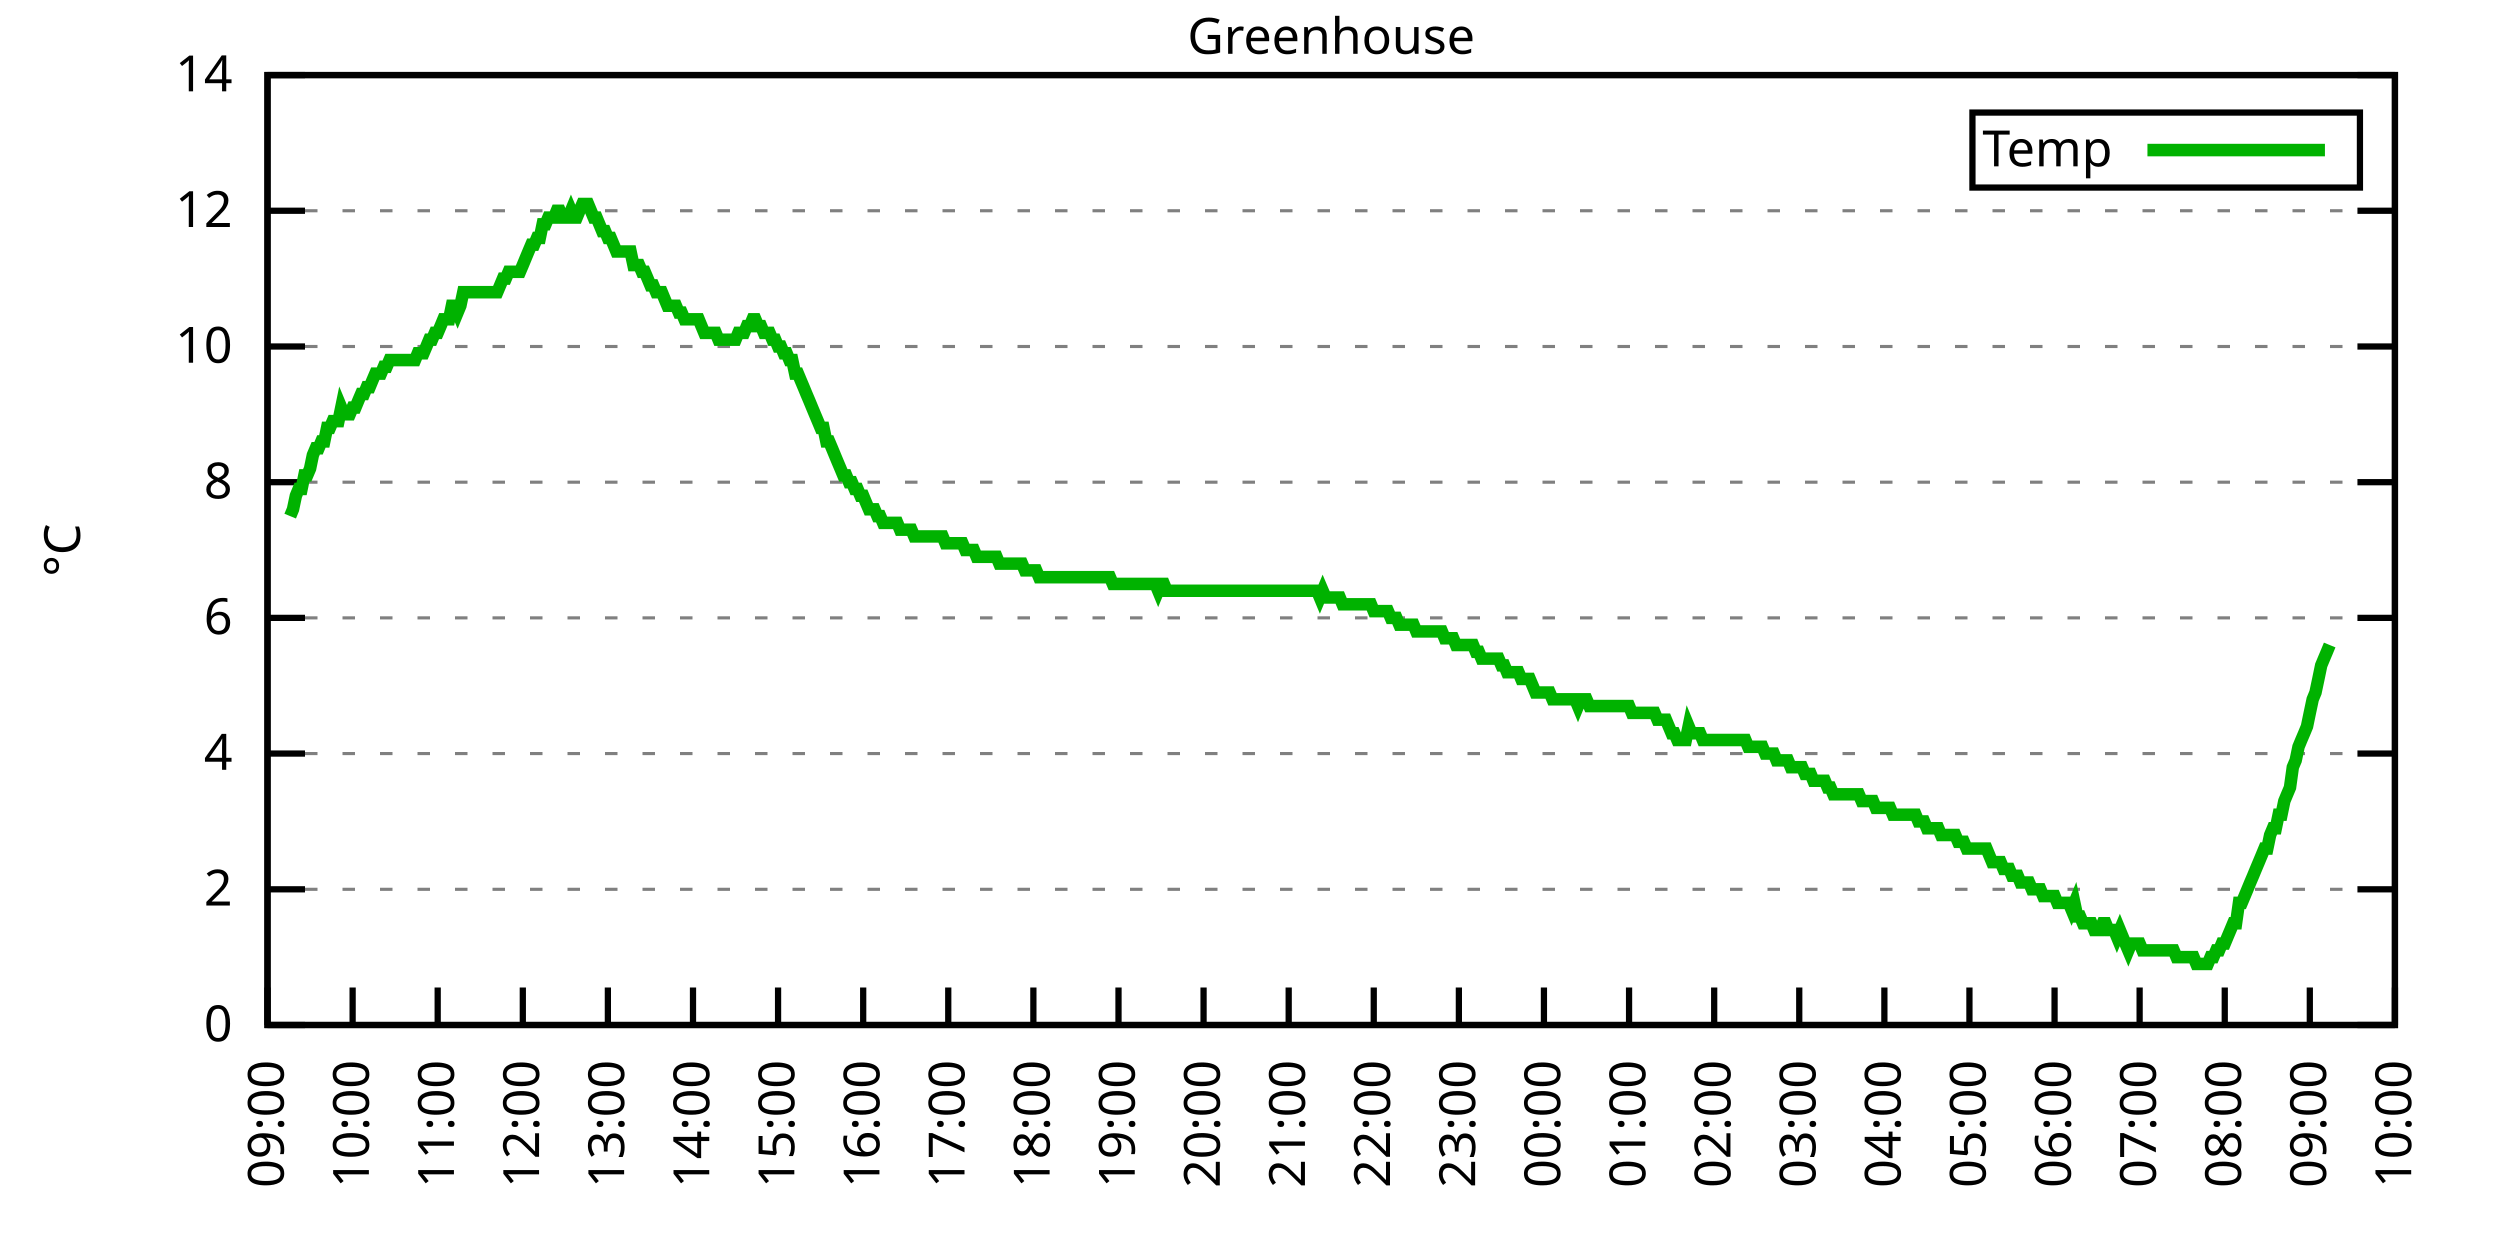
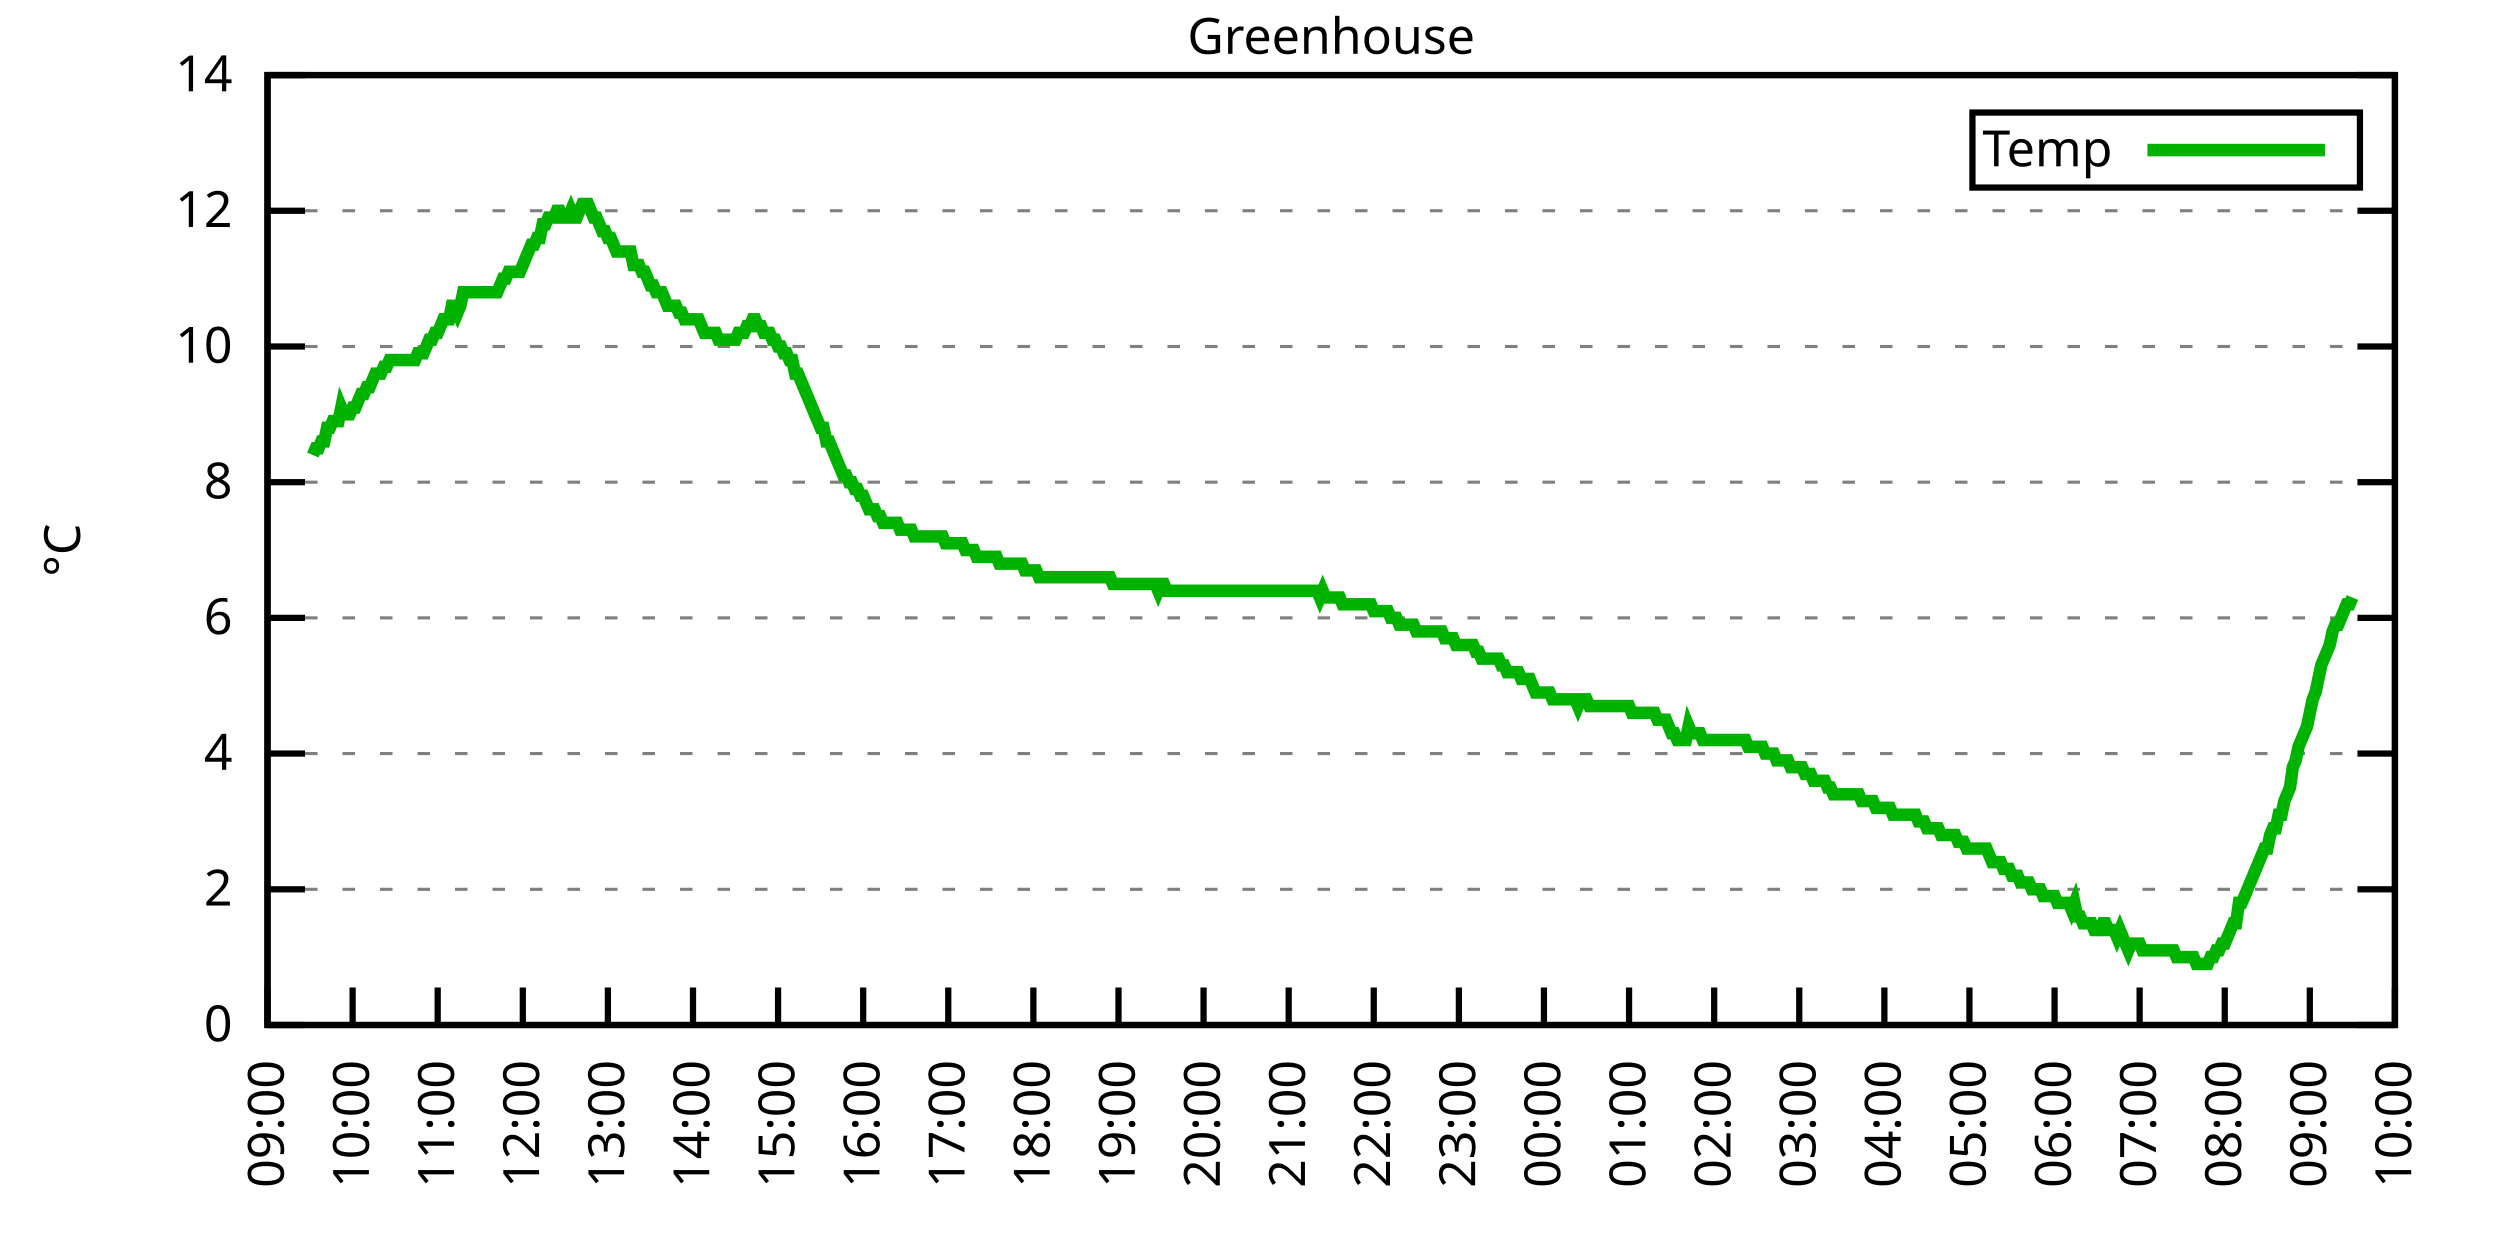
<svg xmlns="http://www.w3.org/2000/svg" xmlns:xlink="http://www.w3.org/1999/xlink" width="400" height="200" viewBox="0 0 400 200">
  <g id="gnuplot_canvas">
    <rect x="0" y="0" width="400" height="200" fill="none" />
    <defs>
      <circle id="gpDot" r="0.5" stroke-width="0.5" stroke="currentColor" />
      <path id="gpPt0" stroke-width="0.333" stroke="currentColor" d="M-1,0 h2 M0,-1 v2" />
      <path id="gpPt1" stroke-width="0.333" stroke="currentColor" d="M-1,-1 L1,1 M1,-1 L-1,1" />
      <path id="gpPt2" stroke-width="0.333" stroke="currentColor" d="M-1,0 L1,0 M0,-1 L0,1 M-1,-1 L1,1 M-1,1 L1,-1" />
      <rect id="gpPt3" stroke-width="0.333" stroke="currentColor" x="-1" y="-1" width="2" height="2" />
      <rect id="gpPt4" stroke-width="0.333" stroke="currentColor" fill="currentColor" x="-1" y="-1" width="2" height="2" />
      <circle id="gpPt5" stroke-width="0.333" stroke="currentColor" cx="0" cy="0" r="1" />
      <use xlink:href="#gpPt5" id="gpPt6" fill="currentColor" stroke="none" />
      <path id="gpPt7" stroke-width="0.333" stroke="currentColor" d="M0,-1.33 L-1.33,0.67 L1.33,0.67 z" />
      <use xlink:href="#gpPt7" id="gpPt8" fill="currentColor" stroke="none" />
      <use xlink:href="#gpPt7" id="gpPt9" stroke="currentColor" transform="rotate(180)" />
      <use xlink:href="#gpPt9" id="gpPt10" fill="currentColor" stroke="none" />
      <use xlink:href="#gpPt3" id="gpPt11" stroke="currentColor" transform="rotate(45)" />
      <use xlink:href="#gpPt11" id="gpPt12" fill="currentColor" stroke="none" />
      <path id="gpPt13" stroke-width="0.333" stroke="currentColor" d="M0,1.330 L1.265,0.411 L0.782,-1.067 L-0.782,-1.076 L-1.265,0.411 z" />
      <use xlink:href="#gpPt13" id="gpPt14" fill="currentColor" stroke="none" />
      <filter id="textbox" filterUnits="objectBoundingBox" x="0" y="0" height="1" width="1">
        <feFlood flood-color="white" flood-opacity="1" result="bgnd" />
        <feComposite in="SourceGraphic" in2="bgnd" operator="atop" />
      </filter>
      <filter id="greybox" filterUnits="objectBoundingBox" x="0" y="0" height="1" width="1">
        <feFlood flood-color="lightgrey" flood-opacity="1" result="grey" />
        <feComposite in="SourceGraphic" in2="grey" operator="atop" />
      </filter>
    </defs>
    <g fill="none" color="white" stroke="currentColor" stroke-width="1.00" stroke-linecap="butt" stroke-linejoin="miter">
</g>
    <g fill="none" color="black" stroke="currentColor" stroke-width="1.00" stroke-linecap="butt" stroke-linejoin="miter">
      <g stroke="none" shape-rendering="crispEdges">
        <polygon fill="rgb(255, 255, 255)" points="42.80,164.00 383.18,164.00 383.18,12.02 42.80,12.02 " />
      </g>
    </g>
    <g fill="none" color="black" stroke="currentColor" stroke-width="1.00" stroke-linecap="butt" stroke-linejoin="miter">
</g>
    <g fill="none" color="black" stroke="black" stroke-width="0.50" stroke-linecap="butt" stroke-linejoin="miter">
</g>
    <g fill="none" color="gray" stroke="currentColor" stroke-width="0.50" stroke-linecap="butt" stroke-linejoin="miter">
      <path stroke="gray" stroke-dasharray="2,4" class="gridline" d="M42.80,164.00 L383.19,164.00  " />
    </g>
    <g fill="none" color="gray" stroke="gray" stroke-width="1.00" stroke-linecap="butt" stroke-linejoin="miter">
</g>
    <g fill="none" color="black" stroke="currentColor" stroke-width="1.00" stroke-linecap="butt" stroke-linejoin="miter">
      <path stroke="black" d="M42.80,164.00 L48.80,164.00 M383.19,164.00 L377.19,164.00  " />
      <g transform="translate(37.20,166.60)" stroke="none" fill="black" font-family="Sans" font-size="8.00" text-anchor="end">
        <text>
          <tspan font-family="Sans"> 0</tspan>
        </text>
      </g>
    </g>
    <g fill="none" color="black" stroke="currentColor" stroke-width="1.00" stroke-linecap="butt" stroke-linejoin="miter">
</g>
    <g fill="none" color="black" stroke="black" stroke-width="0.50" stroke-linecap="butt" stroke-linejoin="miter">
</g>
    <g fill="none" color="gray" stroke="currentColor" stroke-width="0.50" stroke-linecap="butt" stroke-linejoin="miter">
      <path stroke="gray" stroke-dasharray="2,4" class="gridline" d="M42.80,142.29 L383.19,142.29  " />
    </g>
    <g fill="none" color="gray" stroke="gray" stroke-width="1.00" stroke-linecap="butt" stroke-linejoin="miter">
</g>
    <g fill="none" color="black" stroke="currentColor" stroke-width="1.00" stroke-linecap="butt" stroke-linejoin="miter">
      <path stroke="black" d="M42.80,142.29 L48.80,142.29 M383.19,142.29 L377.19,142.29  " />
      <g transform="translate(37.20,144.89)" stroke="none" fill="black" font-family="Sans" font-size="8.00" text-anchor="end">
        <text>
          <tspan font-family="Sans"> 2</tspan>
        </text>
      </g>
    </g>
    <g fill="none" color="black" stroke="currentColor" stroke-width="1.00" stroke-linecap="butt" stroke-linejoin="miter">
</g>
    <g fill="none" color="black" stroke="black" stroke-width="0.50" stroke-linecap="butt" stroke-linejoin="miter">
</g>
    <g fill="none" color="gray" stroke="currentColor" stroke-width="0.50" stroke-linecap="butt" stroke-linejoin="miter">
      <path stroke="gray" stroke-dasharray="2,4" class="gridline" d="M42.80,120.57 L383.19,120.57  " />
    </g>
    <g fill="none" color="gray" stroke="gray" stroke-width="1.00" stroke-linecap="butt" stroke-linejoin="miter">
</g>
    <g fill="none" color="black" stroke="currentColor" stroke-width="1.00" stroke-linecap="butt" stroke-linejoin="miter">
      <path stroke="black" d="M42.80,120.57 L48.80,120.57 M383.19,120.57 L377.19,120.57  " />
      <g transform="translate(37.20,123.17)" stroke="none" fill="black" font-family="Sans" font-size="8.00" text-anchor="end">
        <text>
          <tspan font-family="Sans"> 4</tspan>
        </text>
      </g>
    </g>
    <g fill="none" color="black" stroke="currentColor" stroke-width="1.00" stroke-linecap="butt" stroke-linejoin="miter">
</g>
    <g fill="none" color="black" stroke="black" stroke-width="0.50" stroke-linecap="butt" stroke-linejoin="miter">
</g>
    <g fill="none" color="gray" stroke="currentColor" stroke-width="0.50" stroke-linecap="butt" stroke-linejoin="miter">
      <path stroke="gray" stroke-dasharray="2,4" class="gridline" d="M42.80,98.86 L383.19,98.86  " />
    </g>
    <g fill="none" color="gray" stroke="gray" stroke-width="1.00" stroke-linecap="butt" stroke-linejoin="miter">
</g>
    <g fill="none" color="black" stroke="currentColor" stroke-width="1.00" stroke-linecap="butt" stroke-linejoin="miter">
      <path stroke="black" d="M42.80,98.86 L48.80,98.86 M383.19,98.86 L377.19,98.86  " />
      <g transform="translate(37.20,101.46)" stroke="none" fill="black" font-family="Sans" font-size="8.00" text-anchor="end">
        <text>
          <tspan font-family="Sans"> 6</tspan>
        </text>
      </g>
    </g>
    <g fill="none" color="black" stroke="currentColor" stroke-width="1.00" stroke-linecap="butt" stroke-linejoin="miter">
</g>
    <g fill="none" color="black" stroke="black" stroke-width="0.50" stroke-linecap="butt" stroke-linejoin="miter">
</g>
    <g fill="none" color="gray" stroke="currentColor" stroke-width="0.50" stroke-linecap="butt" stroke-linejoin="miter">
      <path stroke="gray" stroke-dasharray="2,4" class="gridline" d="M42.80,77.15 L383.19,77.15  " />
    </g>
    <g fill="none" color="gray" stroke="gray" stroke-width="1.00" stroke-linecap="butt" stroke-linejoin="miter">
</g>
    <g fill="none" color="black" stroke="currentColor" stroke-width="1.00" stroke-linecap="butt" stroke-linejoin="miter">
      <path stroke="black" d="M42.80,77.15 L48.80,77.15 M383.19,77.15 L377.19,77.15  " />
      <g transform="translate(37.20,79.75)" stroke="none" fill="black" font-family="Sans" font-size="8.00" text-anchor="end">
        <text>
          <tspan font-family="Sans"> 8</tspan>
        </text>
      </g>
    </g>
    <g fill="none" color="black" stroke="currentColor" stroke-width="1.00" stroke-linecap="butt" stroke-linejoin="miter">
</g>
    <g fill="none" color="black" stroke="black" stroke-width="0.50" stroke-linecap="butt" stroke-linejoin="miter">
</g>
    <g fill="none" color="gray" stroke="currentColor" stroke-width="0.50" stroke-linecap="butt" stroke-linejoin="miter">
      <path stroke="gray" stroke-dasharray="2,4" class="gridline" d="M42.80,55.44 L383.19,55.44  " />
    </g>
    <g fill="none" color="gray" stroke="gray" stroke-width="1.00" stroke-linecap="butt" stroke-linejoin="miter">
</g>
    <g fill="none" color="black" stroke="currentColor" stroke-width="1.00" stroke-linecap="butt" stroke-linejoin="miter">
      <path stroke="black" d="M42.80,55.44 L48.80,55.44 M383.19,55.44 L377.19,55.44  " />
      <g transform="translate(37.20,58.04)" stroke="none" fill="black" font-family="Sans" font-size="8.00" text-anchor="end">
        <text>
          <tspan font-family="Sans"> 10</tspan>
        </text>
      </g>
    </g>
    <g fill="none" color="black" stroke="currentColor" stroke-width="1.00" stroke-linecap="butt" stroke-linejoin="miter">
</g>
    <g fill="none" color="black" stroke="black" stroke-width="0.50" stroke-linecap="butt" stroke-linejoin="miter">
</g>
    <g fill="none" color="gray" stroke="currentColor" stroke-width="0.50" stroke-linecap="butt" stroke-linejoin="miter">
      <path stroke="gray" stroke-dasharray="2,4" class="gridline" d="M42.80,33.72 L383.19,33.72  " />
    </g>
    <g fill="none" color="gray" stroke="gray" stroke-width="1.00" stroke-linecap="butt" stroke-linejoin="miter">
</g>
    <g fill="none" color="black" stroke="currentColor" stroke-width="1.00" stroke-linecap="butt" stroke-linejoin="miter">
      <path stroke="black" d="M42.80,33.72 L48.80,33.72 M383.19,33.72 L377.19,33.72  " />
      <g transform="translate(37.20,36.32)" stroke="none" fill="black" font-family="Sans" font-size="8.00" text-anchor="end">
        <text>
          <tspan font-family="Sans"> 12</tspan>
        </text>
      </g>
    </g>
    <g fill="none" color="black" stroke="currentColor" stroke-width="1.00" stroke-linecap="butt" stroke-linejoin="miter">
</g>
    <g fill="none" color="black" stroke="black" stroke-width="0.50" stroke-linecap="butt" stroke-linejoin="miter">
</g>
    <g fill="none" color="gray" stroke="currentColor" stroke-width="0.50" stroke-linecap="butt" stroke-linejoin="miter">
      <path stroke="gray" stroke-dasharray="2,4" class="gridline" d="M42.80,12.01 L383.19,12.01  " />
    </g>
    <g fill="none" color="gray" stroke="gray" stroke-width="1.00" stroke-linecap="butt" stroke-linejoin="miter">
</g>
    <g fill="none" color="black" stroke="currentColor" stroke-width="1.00" stroke-linecap="butt" stroke-linejoin="miter">
      <path stroke="black" d="M42.80,12.01 L48.80,12.01 M383.19,12.01 L377.19,12.01  " />
      <g transform="translate(37.20,14.61)" stroke="none" fill="black" font-family="Sans" font-size="8.00" text-anchor="end">
        <text>
          <tspan font-family="Sans"> 14</tspan>
        </text>
      </g>
    </g>
    <g fill="none" color="black" stroke="currentColor" stroke-width="1.00" stroke-linecap="butt" stroke-linejoin="miter">
      <path stroke="black" d="M42.80,164.00 L42.80,158.00  " />
      <g transform="translate(45.40,169.60) rotate(270.00)" stroke="none" fill="black" font-family="Sans" font-size="8.00" text-anchor="end">
        <text>
          <tspan font-family="Sans">09:00</tspan>
        </text>
      </g>
    </g>
    <g fill="none" color="black" stroke="currentColor" stroke-width="1.00" stroke-linecap="butt" stroke-linejoin="miter">
      <path stroke="black" d="M56.42,164.00 L56.42,158.00  " />
      <g transform="translate(59.02,169.60) rotate(270.00)" stroke="none" fill="black" font-family="Sans" font-size="8.00" text-anchor="end">
        <text>
          <tspan font-family="Sans">10:00</tspan>
        </text>
      </g>
    </g>
    <g fill="none" color="black" stroke="currentColor" stroke-width="1.00" stroke-linecap="butt" stroke-linejoin="miter">
      <path stroke="black" d="M70.03,164.00 L70.03,158.00  " />
      <g transform="translate(72.63,169.60) rotate(270.00)" stroke="none" fill="black" font-family="Sans" font-size="8.00" text-anchor="end">
        <text>
          <tspan font-family="Sans">11:00</tspan>
        </text>
      </g>
    </g>
    <g fill="none" color="black" stroke="currentColor" stroke-width="1.00" stroke-linecap="butt" stroke-linejoin="miter">
      <path stroke="black" d="M83.65,164.00 L83.65,158.00  " />
      <g transform="translate(86.25,169.60) rotate(270.00)" stroke="none" fill="black" font-family="Sans" font-size="8.00" text-anchor="end">
        <text>
          <tspan font-family="Sans">12:00</tspan>
        </text>
      </g>
    </g>
    <g fill="none" color="black" stroke="currentColor" stroke-width="1.00" stroke-linecap="butt" stroke-linejoin="miter">
      <path stroke="black" d="M97.26,164.00 L97.26,158.00  " />
      <g transform="translate(99.86,169.60) rotate(270.00)" stroke="none" fill="black" font-family="Sans" font-size="8.00" text-anchor="end">
        <text>
          <tspan font-family="Sans">13:00</tspan>
        </text>
      </g>
    </g>
    <g fill="none" color="black" stroke="currentColor" stroke-width="1.00" stroke-linecap="butt" stroke-linejoin="miter">
      <path stroke="black" d="M110.88,164.00 L110.88,158.00  " />
      <g transform="translate(113.48,169.60) rotate(270.00)" stroke="none" fill="black" font-family="Sans" font-size="8.00" text-anchor="end">
        <text>
          <tspan font-family="Sans">14:00</tspan>
        </text>
      </g>
    </g>
    <g fill="none" color="black" stroke="currentColor" stroke-width="1.00" stroke-linecap="butt" stroke-linejoin="miter">
      <path stroke="black" d="M124.49,164.00 L124.49,158.00  " />
      <g transform="translate(127.09,169.60) rotate(270.00)" stroke="none" fill="black" font-family="Sans" font-size="8.00" text-anchor="end">
        <text>
          <tspan font-family="Sans">15:00</tspan>
        </text>
      </g>
    </g>
    <g fill="none" color="black" stroke="currentColor" stroke-width="1.00" stroke-linecap="butt" stroke-linejoin="miter">
      <path stroke="black" d="M138.11,164.00 L138.11,158.00  " />
      <g transform="translate(140.71,169.60) rotate(270.00)" stroke="none" fill="black" font-family="Sans" font-size="8.00" text-anchor="end">
        <text>
          <tspan font-family="Sans">16:00</tspan>
        </text>
      </g>
    </g>
    <g fill="none" color="black" stroke="currentColor" stroke-width="1.00" stroke-linecap="butt" stroke-linejoin="miter">
      <path stroke="black" d="M151.72,164.00 L151.72,158.00  " />
      <g transform="translate(154.32,169.60) rotate(270.00)" stroke="none" fill="black" font-family="Sans" font-size="8.00" text-anchor="end">
        <text>
          <tspan font-family="Sans">17:00</tspan>
        </text>
      </g>
    </g>
    <g fill="none" color="black" stroke="currentColor" stroke-width="1.00" stroke-linecap="butt" stroke-linejoin="miter">
      <path stroke="black" d="M165.34,164.00 L165.34,158.00  " />
      <g transform="translate(167.94,169.60) rotate(270.00)" stroke="none" fill="black" font-family="Sans" font-size="8.00" text-anchor="end">
        <text>
          <tspan font-family="Sans">18:00</tspan>
        </text>
      </g>
    </g>
    <g fill="none" color="black" stroke="currentColor" stroke-width="1.00" stroke-linecap="butt" stroke-linejoin="miter">
      <path stroke="black" d="M178.96,164.00 L178.96,158.00  " />
      <g transform="translate(181.56,169.60) rotate(270.00)" stroke="none" fill="black" font-family="Sans" font-size="8.00" text-anchor="end">
        <text>
          <tspan font-family="Sans">19:00</tspan>
        </text>
      </g>
    </g>
    <g fill="none" color="black" stroke="currentColor" stroke-width="1.00" stroke-linecap="butt" stroke-linejoin="miter">
      <path stroke="black" d="M192.57,164.00 L192.57,158.00  " />
      <g transform="translate(195.17,169.60) rotate(270.00)" stroke="none" fill="black" font-family="Sans" font-size="8.00" text-anchor="end">
        <text>
          <tspan font-family="Sans">20:00</tspan>
        </text>
      </g>
    </g>
    <g fill="none" color="black" stroke="currentColor" stroke-width="1.00" stroke-linecap="butt" stroke-linejoin="miter">
      <path stroke="black" d="M206.19,164.00 L206.19,158.00  " />
      <g transform="translate(208.79,169.60) rotate(270.00)" stroke="none" fill="black" font-family="Sans" font-size="8.00" text-anchor="end">
        <text>
          <tspan font-family="Sans">21:00</tspan>
        </text>
      </g>
    </g>
    <g fill="none" color="black" stroke="currentColor" stroke-width="1.00" stroke-linecap="butt" stroke-linejoin="miter">
      <path stroke="black" d="M219.80,164.00 L219.80,158.00  " />
      <g transform="translate(222.40,169.60) rotate(270.00)" stroke="none" fill="black" font-family="Sans" font-size="8.00" text-anchor="end">
        <text>
          <tspan font-family="Sans">22:00</tspan>
        </text>
      </g>
    </g>
    <g fill="none" color="black" stroke="currentColor" stroke-width="1.00" stroke-linecap="butt" stroke-linejoin="miter">
      <path stroke="black" d="M233.42,164.00 L233.42,158.00  " />
      <g transform="translate(236.02,169.60) rotate(270.00)" stroke="none" fill="black" font-family="Sans" font-size="8.00" text-anchor="end">
        <text>
          <tspan font-family="Sans">23:00</tspan>
        </text>
      </g>
    </g>
    <g fill="none" color="black" stroke="currentColor" stroke-width="1.00" stroke-linecap="butt" stroke-linejoin="miter">
      <path stroke="black" d="M247.03,164.00 L247.03,158.00  " />
      <g transform="translate(249.63,169.60) rotate(270.00)" stroke="none" fill="black" font-family="Sans" font-size="8.00" text-anchor="end">
        <text>
          <tspan font-family="Sans">00:00</tspan>
        </text>
      </g>
    </g>
    <g fill="none" color="black" stroke="currentColor" stroke-width="1.00" stroke-linecap="butt" stroke-linejoin="miter">
      <path stroke="black" d="M260.65,164.00 L260.65,158.00  " />
      <g transform="translate(263.25,169.60) rotate(270.00)" stroke="none" fill="black" font-family="Sans" font-size="8.00" text-anchor="end">
        <text>
          <tspan font-family="Sans">01:00</tspan>
        </text>
      </g>
    </g>
    <g fill="none" color="black" stroke="currentColor" stroke-width="1.00" stroke-linecap="butt" stroke-linejoin="miter">
      <path stroke="black" d="M274.27,164.00 L274.27,158.00  " />
      <g transform="translate(276.87,169.60) rotate(270.00)" stroke="none" fill="black" font-family="Sans" font-size="8.00" text-anchor="end">
        <text>
          <tspan font-family="Sans">02:00</tspan>
        </text>
      </g>
    </g>
    <g fill="none" color="black" stroke="currentColor" stroke-width="1.00" stroke-linecap="butt" stroke-linejoin="miter">
      <path stroke="black" d="M287.88,164.00 L287.88,158.00  " />
      <g transform="translate(290.48,169.60) rotate(270.00)" stroke="none" fill="black" font-family="Sans" font-size="8.00" text-anchor="end">
        <text>
          <tspan font-family="Sans">03:00</tspan>
        </text>
      </g>
    </g>
    <g fill="none" color="black" stroke="currentColor" stroke-width="1.00" stroke-linecap="butt" stroke-linejoin="miter">
      <path stroke="black" d="M301.50,164.00 L301.50,158.00  " />
      <g transform="translate(304.10,169.60) rotate(270.00)" stroke="none" fill="black" font-family="Sans" font-size="8.00" text-anchor="end">
        <text>
          <tspan font-family="Sans">04:00</tspan>
        </text>
      </g>
    </g>
    <g fill="none" color="black" stroke="currentColor" stroke-width="1.00" stroke-linecap="butt" stroke-linejoin="miter">
      <path stroke="black" d="M315.11,164.00 L315.11,158.00  " />
      <g transform="translate(317.71,169.60) rotate(270.00)" stroke="none" fill="black" font-family="Sans" font-size="8.00" text-anchor="end">
        <text>
          <tspan font-family="Sans">05:00</tspan>
        </text>
      </g>
    </g>
    <g fill="none" color="black" stroke="currentColor" stroke-width="1.00" stroke-linecap="butt" stroke-linejoin="miter">
      <path stroke="black" d="M328.73,164.00 L328.73,158.00  " />
      <g transform="translate(331.33,169.60) rotate(270.00)" stroke="none" fill="black" font-family="Sans" font-size="8.00" text-anchor="end">
        <text>
          <tspan font-family="Sans">06:00</tspan>
        </text>
      </g>
    </g>
    <g fill="none" color="black" stroke="currentColor" stroke-width="1.00" stroke-linecap="butt" stroke-linejoin="miter">
      <path stroke="black" d="M342.34,164.00 L342.34,158.00  " />
      <g transform="translate(344.94,169.60) rotate(270.00)" stroke="none" fill="black" font-family="Sans" font-size="8.00" text-anchor="end">
        <text>
          <tspan font-family="Sans">07:00</tspan>
        </text>
      </g>
    </g>
    <g fill="none" color="black" stroke="currentColor" stroke-width="1.00" stroke-linecap="butt" stroke-linejoin="miter">
      <path stroke="black" d="M355.96,164.00 L355.96,158.00  " />
      <g transform="translate(358.56,169.60) rotate(270.00)" stroke="none" fill="black" font-family="Sans" font-size="8.00" text-anchor="end">
        <text>
          <tspan font-family="Sans">08:00</tspan>
        </text>
      </g>
    </g>
    <g fill="none" color="black" stroke="currentColor" stroke-width="1.00" stroke-linecap="butt" stroke-linejoin="miter">
      <path stroke="black" d="M369.57,164.00 L369.57,158.00  " />
      <g transform="translate(372.17,169.60) rotate(270.00)" stroke="none" fill="black" font-family="Sans" font-size="8.00" text-anchor="end">
        <text>
          <tspan font-family="Sans">09:00</tspan>
        </text>
      </g>
    </g>
    <g fill="none" color="black" stroke="currentColor" stroke-width="1.00" stroke-linecap="butt" stroke-linejoin="miter">
      <path stroke="black" d="M383.19,164.00 L383.19,158.00  " />
      <g transform="translate(385.79,169.60) rotate(270.00)" stroke="none" fill="black" font-family="Sans" font-size="8.00" text-anchor="end">
        <text>
          <tspan font-family="Sans">10:00</tspan>
        </text>
      </g>
    </g>
    <g fill="none" color="black" stroke="currentColor" stroke-width="1.00" stroke-linecap="butt" stroke-linejoin="miter">
</g>
    <g fill="none" color="black" stroke="currentColor" stroke-width="1.00" stroke-linecap="butt" stroke-linejoin="miter">
      <path stroke="black" d="M42.80,12.01 L42.80,164.00 L383.19,164.00 L383.19,12.01 L42.80,12.01 Z  " />
    </g>
    <g fill="none" color="black" stroke="currentColor" stroke-width="1.00" stroke-linecap="butt" stroke-linejoin="miter">
</g>
    <g fill="none" color="black" stroke="currentColor" stroke-width="1.00" stroke-linecap="butt" stroke-linejoin="miter">
      <path stroke="black" d="M315.59,30.01 L315.59,18.01 L377.59,18.01 L377.59,30.01 L315.59,30.01 Z  " />
    </g>
    <g id="Greenhouse_plot_1">
      <g fill="none" color="white" stroke="black" stroke-width="2.00" stroke-linecap="butt" stroke-linejoin="miter">
</g>
      <g fill="none" color="black" stroke="currentColor" stroke-width="2.00" stroke-linecap="butt" stroke-linejoin="miter">
        <g transform="translate(337.99,26.61)" stroke="none" fill="black" font-family="Sans" font-size="8.00" text-anchor="end">
          <text>
            <tspan font-family="Sans">Temp</tspan>
          </text>
        </g>
      </g>
      <g fill="none" color="black" stroke="currentColor" stroke-width="2.00" stroke-linecap="butt" stroke-linejoin="miter">
-         <path stroke="rgb(  0, 178,   0)" d="M343.59,24.01 L371.99,24.01 M46.43,82.58 L46.88,81.49 L47.34,79.32 L47.79,78.23 L48.25,78.23 L48.70,76.06   L49.15,76.06 L49.61,74.98 L50.06,72.81 L50.52,71.72 L50.97,71.72 L51.42,70.63 L51.88,70.63 L52.33,68.46   L52.78,68.46 L53.24,67.38 L53.69,67.38 L54.15,67.38 L54.60,65.21 L55.05,66.29 L55.51,66.29 L55.96,66.29   L56.42,65.21 L56.87,65.21 L57.32,64.12 L57.78,63.04 L58.23,63.04 L58.68,61.95 L59.14,61.95 L59.59,60.86   L60.05,59.78 L60.50,59.78 L60.95,59.78 L61.41,58.69 L61.86,58.69 L62.32,57.61 L62.77,57.61 L63.22,57.61   L63.68,57.61 L64.13,57.61 L64.58,57.61 L65.04,57.61 L65.49,57.61 L65.95,57.61 L66.40,57.61 L66.85,56.52   L67.31,56.52 L67.76,56.52 L68.22,55.44 L68.67,54.35 L69.12,54.35 L69.58,53.26 L70.03,53.26 L70.49,52.18   L70.94,51.09 L71.39,51.09 L71.85,51.09 L72.30,48.92 L72.75,48.92 L73.21,50.01 L73.66,48.92 L74.12,46.75   L74.57,46.75 L75.02,46.75 L75.48,46.75 L75.93,46.75 L76.39,46.75 L76.84,46.75 L77.29,46.75 L77.75,46.75   L78.20,46.75 L78.65,46.75 L79.11,46.75 L79.56,46.75 L80.02,45.66 L80.47,44.58 L80.92,44.58 L81.38,43.49   L81.83,43.49 L82.29,43.49 L82.74,43.49 L83.19,43.49 L83.65,42.41 L84.10,41.32 L84.55,40.24 L85.01,39.15   L85.46,39.15 L85.92,38.07 L86.37,38.07 L86.82,35.89 L87.28,35.89 L87.73,34.81 L88.19,34.81 L88.64,34.81   L89.09,33.72 L89.55,33.72 L90.00,34.81 L90.45,34.81 L90.91,34.81 L91.36,33.72 L91.82,34.81 L92.27,34.81   L92.72,33.72 L93.18,32.64 L93.63,32.64 L94.09,32.64 L94.54,33.72 L94.99,34.81 L95.45,34.81 L95.90,35.89   L96.35,36.98 L96.81,36.98 L97.26,38.07 L97.72,38.07 L98.17,39.15 L98.62,40.24 L99.08,40.24 L99.53,40.24   L99.99,40.24 L100.44,40.24 L100.89,40.24 L101.35,42.41 L101.80,42.41 L102.25,42.41 L102.71,43.49 L103.16,43.49   L103.62,44.58 L104.07,45.66 L104.52,45.66 L104.98,46.75 L105.43,46.75 L105.89,46.75 L106.34,47.84 L106.79,48.92   L107.25,48.92 L107.70,48.92 L108.15,48.92 L108.61,50.01 L109.06,50.01 L109.52,51.09 L109.97,51.09 L110.42,51.09   L110.88,51.09 L111.33,51.09 L111.79,51.09 L112.24,52.18 L112.69,53.26 L113.15,53.26 L113.60,53.26 L114.05,53.26   L114.51,53.26 L114.96,54.35 L115.42,54.35 L115.87,54.35 L116.32,54.35 L116.78,54.35 L117.23,54.35 L117.69,54.35   L118.14,53.26 L118.59,53.26 L119.05,53.26 L119.50,52.18 L119.96,52.18 L120.41,51.09 L120.86,51.09 L121.32,52.18   L121.77,52.18 L122.22,53.26 L122.68,53.26 L123.13,53.26 L123.59,54.35 L124.04,54.35 L124.49,55.44 L124.95,55.44   L125.40,56.52 L125.86,56.52 L126.31,57.61 L126.76,57.61 L127.22,59.78 L127.67,59.78 L128.12,60.86 L128.58,61.95   L129.03,63.04 L129.49,64.12 L129.94,65.21 L130.39,66.29 L130.85,67.38 L131.30,68.46 L131.76,68.46 L132.21,70.63   L132.66,70.63 L133.12,71.72 L133.57,72.81 L134.02,73.89 L134.48,74.98 L134.93,76.06 L135.39,76.06 L135.84,77.15   L136.29,77.15 L136.75,78.23 L137.20,78.23 L137.66,79.32 L138.11,79.32 L138.56,80.41 L139.02,81.49 L139.47,81.49   L139.92,81.49 L140.38,82.58 L140.83,82.58 L141.29,83.66 L141.74,83.66 L142.19,83.66 L142.65,83.66 L143.10,83.66   L143.56,83.66 L144.01,84.75 L144.46,84.75 L144.92,84.75 L145.37,84.75 L145.82,84.75 L146.28,85.83 L146.73,85.83   L147.19,85.83 L147.64,85.83 L148.09,85.83 L148.55,85.83 L149.00,85.83 L149.46,85.83 L149.91,85.83 L150.36,85.83   L150.82,85.83 L151.27,86.92 L151.72,86.92 L152.18,86.92 L152.63,86.92 L153.09,86.92 L153.54,86.92 L153.99,86.92   L154.45,88.00 L154.90,88.00 L155.36,88.00 L155.81,88.00 L156.26,89.09 L156.72,89.09 L157.17,89.09 L157.62,89.09   L158.08,89.09 L158.53,89.09 L158.99,89.09 L159.44,89.09 L159.89,90.18 L160.35,90.18 L160.80,90.18 L161.26,90.18   L161.71,90.18 L162.16,90.18 L162.62,90.18 L163.07,90.18 L163.52,90.18 L163.98,91.26 L164.43,91.26 L164.89,91.26   L165.34,91.26 L165.79,91.26 L166.25,92.35 L166.70,92.35 L167.16,92.35 L167.61,92.35 L168.06,92.35 L168.52,92.35   L168.97,92.35 L169.43,92.35 L169.88,92.35 L170.33,92.35 L170.79,92.35 L171.24,92.35 L171.69,92.35 L172.15,92.35   L172.60,92.35 L173.06,92.35 L173.51,92.35 L173.96,92.35 L174.42,92.35 L174.87,92.35 L175.33,92.35 L175.78,92.35   L176.23,92.35 L176.69,92.35 L177.14,92.35 L177.59,92.35 L178.05,93.43 L178.50,93.43 L178.96,93.43 L179.41,93.43   L179.86,93.43 L180.32,93.43 L180.77,93.43 L181.23,93.43 L181.68,93.43 L182.13,93.43 L182.59,93.43 L183.04,93.43   L183.49,93.43 L183.95,93.43 L184.40,93.43 L184.86,93.43 L185.31,94.52 L185.76,93.43 L186.22,93.43 L186.67,94.52   L187.13,94.52 L187.58,94.52 L188.03,94.52 L188.49,94.52 L188.94,94.52 L189.39,94.52 L189.85,94.52 L190.30,94.52   L190.76,94.52 L191.21,94.52 L191.66,94.52 L192.12,94.52 L192.57,94.52 L193.03,94.52 L193.48,94.52 L193.93,94.52   L194.39,94.52 L194.84,94.52 L195.29,94.52 L195.75,94.52 L196.20,94.52 L196.66,94.52 L197.11,94.52 L197.56,94.52   L198.02,94.52 L198.47,94.52 L198.93,94.52 L199.38,94.52 L199.83,94.52 L200.29,94.52 L200.74,94.52 L201.19,94.52   L201.65,94.52 L202.10,94.52 L202.56,94.52 L203.01,94.52 L203.46,94.52 L203.92,94.52 L204.37,94.52 L204.83,94.52   L205.28,94.52 L205.73,94.52 L206.19,94.52 L206.64,94.52 L207.09,94.52 L207.55,94.52 L208.00,94.52 L208.46,94.52   L208.91,94.52 L209.36,94.52 L209.82,94.52 L210.27,94.52 L210.73,94.52 L211.18,95.60 L211.63,94.52 L212.09,95.60   L212.54,95.60 L213.00,95.60 L213.45,95.60 L213.90,95.60 L214.36,95.60 L214.81,96.69 L215.26,96.69 L215.72,96.69   L216.17,96.69 L216.63,96.69 L217.08,96.69 L217.53,96.69 L217.99,96.69 L218.44,96.69 L218.90,96.69 L219.35,96.69   L219.80,97.78 L220.26,97.78 L220.71,97.78 L221.16,97.78 L221.62,97.78 L222.07,97.78 L222.53,98.86 L222.98,98.86   L223.43,98.86 L223.89,99.95 L224.34,99.95 L224.80,99.95 L225.25,99.95 L225.70,99.95 L226.16,99.95 L226.61,101.03   L227.06,101.03 L227.52,101.03 L227.97,101.03 L228.43,101.03 L228.88,101.03 L229.33,101.03 L229.79,101.03 L230.24,101.03   L230.70,101.03 L231.15,102.12 L231.60,102.12 L232.06,102.12 L232.51,102.12 L232.96,103.20 L233.42,103.20 L233.87,103.20   L234.33,103.20 L234.78,103.20 L235.23,103.20 L235.69,103.20 L236.14,104.29 L236.60,104.29 L237.05,105.38 L237.50,105.38   L237.96,105.38 L238.41,105.38 L238.86,105.38 L239.32,105.38 L239.77,105.38 L240.23,106.46 L240.68,106.46 L241.13,107.55   L241.59,107.55 L242.04,107.55 L242.50,107.55 L242.95,107.55 L243.40,108.63 L243.86,108.63 L244.31,108.63 L244.76,108.63   L245.22,109.72 L245.67,110.80 L246.13,110.80 L246.58,110.80 L247.03,110.80 L247.49,110.80 L247.94,110.80 L248.40,111.89   L248.85,111.89 L249.30,111.89 L249.76,111.89 L250.21,111.89 L250.66,111.89 L251.12,111.89 L251.57,111.89 L252.03,111.89   L252.48,112.97 L252.93,111.89 L253.39,111.89 L253.84,111.89 L254.30,112.97 L254.75,112.97 L255.20,112.97 L255.66,112.97   L256.11,112.97 L256.56,112.97 L257.02,112.97 L257.47,112.97 L257.93,112.97 L258.38,112.97 L258.83,112.97 L259.29,112.97   L259.74,112.97 L260.20,112.97 L260.65,112.97 L261.10,114.06 L261.56,114.06 L262.01,114.06 L262.47,114.06 L262.92,114.06   L263.37,114.06 L263.83,114.06 L264.28,114.06 L264.73,114.06 L265.19,115.15 L265.64,115.15 L266.10,115.15 L266.55,115.15   L267.00,116.23 L267.46,117.32 L267.91,117.32 L268.37,118.40 L268.82,118.40 L269.27,118.40 L269.73,118.40 L270.18,116.23   L270.63,117.32 L271.09,117.32 L271.54,117.32 L272.00,117.32 L272.45,118.40 L272.90,118.40 L273.36,118.40 L273.81,118.40   L274.27,118.40 L274.72,118.40 L275.17,118.40 L275.63,118.40 L276.08,118.40 L276.53,118.40 L276.99,118.40 L277.44,118.40   L277.90,118.40 L278.35,118.40 L278.80,118.40 L279.26,118.40 L279.71,119.49 L280.17,119.49 L280.62,119.49 L281.07,119.49   L281.53,119.49 L281.98,119.49 L282.43,120.57 L282.89,120.57 L283.34,120.57 L283.80,120.57 L284.25,121.66 L284.70,121.66   L285.16,121.66 L285.61,121.66 L286.07,121.66 L286.52,122.75 L286.97,122.75 L287.43,122.75 L287.88,122.75 L288.33,122.75   L288.79,123.83 L289.24,123.83 L289.70,123.83 L290.15,124.92 L290.60,124.92 L291.06,124.92 L291.51,124.92 L291.97,124.92   L292.42,126.00 L292.87,126.00 L293.33,127.09 L293.78,127.09 L294.23,127.09 L294.69,127.09 L295.14,127.09 L295.60,127.09   L296.05,127.09 L296.50,127.09 L296.96,127.09 L297.41,127.09 L297.87,128.17 L298.32,128.17 L298.77,128.17 L299.23,128.17   L299.68,128.17 L300.13,129.26 L300.59,129.26 L301.04,129.26 L301.50,129.26 L301.95,129.26 L302.40,129.26 L302.86,130.35   L303.31,130.35 L303.77,130.35 L304.22,130.35 L304.67,130.35 L305.13,130.35 L305.58,130.35 L306.03,130.35 L306.49,130.35   L306.94,131.43 L307.40,131.43 L307.85,131.43 L308.30,132.52 L308.76,132.52 L309.21,132.52 L309.67,132.52 L310.12,132.52   L310.57,133.60 L311.03,133.60 L311.48,133.60 L311.94,133.60 L312.39,133.60 L312.84,133.60 L313.30,134.69 L313.75,134.69   L314.20,134.69 L314.66,135.77 L315.11,135.77 L315.57,135.77 L316.02,135.77 L316.47,135.77 L316.93,135.77 L317.38,135.77   L317.84,135.77 L318.29,136.86 L318.74,137.94 L319.20,137.94 L319.65,137.94 L320.10,137.94 L320.56,139.03 L321.01,139.03   L321.47,139.03 L321.92,140.12 L322.37,140.12 L322.83,140.12 L323.28,141.20 L323.74,141.20 L324.19,141.20 L324.64,141.20   L325.10,142.29 L325.55,142.29 L326.00,142.29 L326.46,142.29 L326.91,143.37 L327.37,143.37 L327.82,143.37 L328.27,143.37   L328.73,143.37 L329.18,144.46 L329.64,144.46 L330.09,144.46 L330.54,144.46 L331.00,144.46 L331.45,145.54 L331.90,144.46   L332.36,146.63 L332.81,146.63 L333.27,147.72 L333.72,147.72 L334.17,147.72 L334.63,147.72 L335.08,148.80 L335.54,148.80   L335.99,148.80 L336.44,147.72 L336.90,147.72 L337.35,148.80 L337.80,148.80 L338.26,148.80 L338.71,149.89 L339.17,148.80   L339.62,149.89 L340.07,150.97 L340.53,152.06 L340.98,150.97 L341.44,150.97 L341.89,150.97 L342.34,150.97 L342.80,152.06   L343.25,152.06 L343.70,152.06 L344.16,152.06 L344.61,152.06 L345.07,152.06 L345.52,152.06 L345.97,152.06 L346.43,152.06   L346.88,152.06 L347.34,152.06 L347.79,152.06 L348.24,153.14 L348.70,153.14 L349.15,153.14 L349.60,153.14 L350.06,153.14   L350.51,153.14 L350.97,153.14 L351.42,154.23 L351.87,154.23 L352.33,154.23 L352.78,154.23 L353.24,154.23 L353.69,153.14   L354.14,153.14 L354.60,152.06 L355.05,152.06 L355.50,150.97 L355.96,150.97 L356.41,149.89 L356.87,148.80 L357.32,147.72   L357.77,147.72 L358.23,144.46 L358.68,144.46 L359.14,143.37 L359.59,142.29 L360.04,141.20 L360.50,140.12 L360.95,139.03   L361.41,137.94 L361.86,136.86 L362.31,135.77 L362.77,135.77 L363.22,133.60 L363.67,132.52 L364.13,132.52 L364.58,130.35   L365.04,130.35 L365.49,128.17 L365.94,127.09 L366.40,126.00 L366.85,122.75 L367.31,121.66 L367.76,119.49 L368.21,118.40   L368.67,117.32 L369.12,116.23 L369.57,114.06 L370.03,111.89 L370.48,110.80 L370.94,108.63 L371.39,106.46 L371.84,105.38   L372.30,104.29 L372.75,103.20  " />
+         <path stroke="rgb(  0, 178,   0)" d="M343.59,24.01 L371.99,24.01 M50.06,72.81 L50.52,71.72 L50.97,71.72 L51.42,70.63 L51.88,70.63 L52.33,68.46   L52.78,68.46 L53.24,67.38 L53.69,67.38 L54.15,67.38 L54.60,65.21 L55.05,66.29 L55.51,66.29 L55.96,66.29   L56.42,65.21 L56.87,65.21 L57.32,64.12 L57.78,63.04 L58.23,63.04 L58.68,61.95 L59.14,61.95 L59.59,60.86   L60.05,59.78 L60.50,59.78 L60.95,59.78 L61.41,58.69 L61.86,58.69 L62.32,57.61 L62.77,57.61 L63.22,57.61   L63.68,57.61 L64.13,57.61 L64.58,57.61 L65.04,57.61 L65.49,57.61 L65.95,57.61 L66.40,57.61 L66.85,56.52   L67.31,56.52 L67.76,56.52 L68.22,55.44 L68.67,54.35 L69.12,54.35 L69.58,53.26 L70.03,53.26 L70.49,52.18   L70.94,51.09 L71.39,51.09 L71.85,51.09 L72.30,48.92 L72.75,48.92 L73.21,50.01 L73.66,48.92 L74.12,46.75   L74.57,46.75 L75.02,46.75 L75.48,46.75 L75.93,46.75 L76.39,46.75 L76.84,46.75 L77.29,46.75 L77.75,46.75   L78.20,46.75 L78.65,46.75 L79.11,46.75 L79.56,46.75 L80.02,45.66 L80.47,44.58 L80.92,44.58 L81.38,43.49   L81.83,43.49 L82.29,43.49 L82.74,43.49 L83.19,43.49 L83.65,42.41 L84.10,41.32 L84.55,40.24 L85.01,39.15   L85.46,39.15 L85.92,38.07 L86.37,38.07 L86.82,35.89 L87.28,35.89 L87.73,34.81 L88.19,34.81 L88.64,34.81   L89.09,33.72 L89.55,33.72 L90.00,34.81 L90.45,34.81 L90.91,34.81 L91.36,33.72 L91.82,34.81 L92.27,34.81   L92.72,33.72 L93.18,32.64 L93.63,32.64 L94.09,32.64 L94.54,33.72 L94.99,34.81 L95.45,34.81 L95.90,35.89   L96.35,36.98 L96.81,36.98 L97.26,38.07 L97.72,38.07 L98.17,39.15 L98.62,40.24 L99.08,40.24 L99.53,40.24   L99.99,40.24 L100.44,40.24 L100.89,40.24 L101.35,42.41 L101.80,42.41 L102.25,42.41 L102.71,43.49 L103.16,43.49   L103.62,44.58 L104.07,45.66 L104.52,45.66 L104.98,46.75 L105.43,46.75 L105.89,46.75 L106.34,47.84 L106.79,48.92   L107.25,48.92 L107.70,48.92 L108.15,48.92 L108.61,50.01 L109.06,50.01 L109.52,51.09 L109.97,51.09 L110.42,51.09   L110.88,51.09 L111.33,51.09 L111.79,51.09 L112.24,52.18 L112.69,53.26 L113.15,53.26 L113.60,53.26 L114.05,53.26   L114.51,53.26 L114.96,54.35 L115.42,54.35 L115.87,54.35 L116.32,54.35 L116.78,54.35 L117.23,54.35 L117.69,54.35   L118.14,53.26 L118.59,53.26 L119.05,53.26 L119.50,52.18 L119.96,52.18 L120.41,51.09 L120.86,51.09 L121.32,52.18   L121.77,52.18 L122.22,53.26 L122.68,53.26 L123.13,53.26 L123.59,54.35 L124.04,54.35 L124.49,55.44 L124.95,55.44   L125.40,56.52 L125.86,56.52 L126.31,57.61 L126.76,57.61 L127.22,59.78 L127.67,59.78 L128.12,60.86 L128.58,61.95   L129.03,63.04 L129.49,64.12 L129.94,65.21 L130.39,66.29 L130.85,67.38 L131.30,68.46 L131.76,68.46 L132.21,70.63   L132.66,70.63 L133.12,71.72 L133.57,72.81 L134.02,73.89 L134.48,74.98 L134.93,76.06 L135.39,76.06 L135.84,77.15   L136.29,77.15 L136.75,78.23 L137.20,78.23 L137.66,79.32 L138.11,79.32 L138.56,80.41 L139.02,81.49 L139.47,81.49   L139.92,81.49 L140.38,82.58 L140.83,82.58 L141.29,83.66 L141.74,83.66 L142.19,83.66 L142.65,83.66 L143.10,83.66   L143.56,83.66 L144.01,84.75 L144.46,84.75 L144.92,84.75 L145.37,84.75 L145.82,84.75 L146.28,85.83 L146.73,85.83   L147.19,85.83 L147.64,85.83 L148.09,85.83 L148.55,85.83 L149.00,85.83 L149.46,85.83 L149.91,85.83 L150.36,85.83   L150.82,85.83 L151.27,86.92 L151.72,86.92 L152.18,86.92 L152.63,86.92 L153.09,86.92 L153.54,86.92 L153.99,86.92   L154.45,88.00 L154.90,88.00 L155.36,88.00 L155.81,88.00 L156.26,89.09 L156.72,89.09 L157.17,89.09 L157.62,89.09   L158.08,89.09 L158.53,89.09 L158.99,89.09 L159.44,89.09 L159.89,90.18 L160.35,90.18 L160.80,90.18 L161.26,90.18   L161.71,90.18 L162.16,90.18 L162.62,90.18 L163.07,90.18 L163.52,90.18 L163.98,91.26 L164.43,91.26 L164.89,91.26   L165.34,91.26 L165.79,91.26 L166.25,92.35 L166.70,92.35 L167.16,92.35 L167.61,92.35 L168.06,92.35 L168.52,92.35   L168.97,92.35 L169.43,92.35 L169.88,92.35 L170.33,92.35 L170.79,92.35 L171.24,92.35 L171.69,92.35 L172.15,92.35   L172.60,92.35 L173.06,92.35 L173.51,92.35 L173.96,92.35 L174.42,92.35 L174.87,92.35 L175.33,92.35 L175.78,92.35   L176.23,92.35 L176.69,92.35 L177.14,92.35 L177.59,92.35 L178.05,93.43 L178.50,93.43 L178.96,93.43 L179.41,93.43   L179.86,93.43 L180.32,93.43 L180.77,93.43 L181.23,93.43 L181.68,93.43 L182.13,93.43 L182.59,93.43 L183.04,93.43   L183.49,93.43 L183.95,93.43 L184.40,93.43 L184.86,93.43 L185.31,94.52 L185.76,93.43 L186.22,93.43 L186.67,94.52   L187.13,94.52 L187.58,94.52 L188.03,94.52 L188.49,94.52 L188.94,94.52 L189.39,94.52 L189.85,94.52 L190.30,94.52   L190.76,94.52 L191.21,94.52 L191.66,94.52 L192.12,94.52 L192.57,94.52 L193.03,94.52 L193.48,94.52 L193.93,94.52   L194.39,94.52 L194.84,94.52 L195.29,94.52 L195.75,94.52 L196.20,94.52 L196.66,94.52 L197.11,94.52 L197.56,94.52   L198.02,94.52 L198.47,94.52 L198.93,94.52 L199.38,94.52 L199.83,94.52 L200.29,94.52 L200.74,94.52 L201.19,94.52   L201.65,94.52 L202.10,94.52 L202.56,94.52 L203.01,94.52 L203.46,94.52 L203.92,94.52 L204.37,94.52 L204.83,94.52   L205.28,94.52 L205.73,94.52 L206.19,94.52 L206.64,94.52 L207.09,94.52 L207.55,94.52 L208.00,94.52 L208.46,94.52   L208.91,94.52 L209.36,94.52 L209.82,94.52 L210.27,94.52 L210.73,94.52 L211.18,95.60 L211.63,94.52 L212.09,95.60   L212.54,95.60 L213.00,95.60 L213.45,95.60 L213.90,95.60 L214.36,95.60 L214.81,96.69 L215.26,96.69 L215.72,96.69   L216.17,96.69 L216.63,96.69 L217.08,96.69 L217.53,96.69 L217.99,96.69 L218.44,96.69 L218.90,96.69 L219.35,96.69   L219.80,97.78 L220.26,97.78 L220.71,97.78 L221.16,97.78 L221.62,97.78 L222.07,97.78 L222.53,98.86 L222.98,98.86   L223.43,98.86 L223.89,99.95 L224.34,99.95 L224.80,99.95 L225.25,99.95 L225.70,99.95 L226.16,99.95 L226.61,101.03   L227.06,101.03 L227.52,101.03 L227.97,101.03 L228.43,101.03 L228.88,101.03 L229.33,101.03 L229.79,101.03 L230.24,101.03   L230.70,101.03 L231.15,102.12 L231.60,102.12 L232.06,102.12 L232.51,102.12 L232.96,103.20 L233.42,103.20 L233.87,103.20   L234.33,103.20 L234.78,103.20 L235.23,103.20 L235.69,103.20 L236.14,104.29 L236.60,104.29 L237.05,105.38 L237.50,105.38   L237.96,105.38 L238.41,105.38 L238.86,105.38 L239.32,105.38 L239.77,105.38 L240.23,106.46 L240.68,106.46 L241.13,107.55   L241.59,107.55 L242.04,107.55 L242.50,107.55 L242.95,107.55 L243.40,108.63 L243.86,108.63 L244.31,108.63 L244.76,108.63   L245.22,109.72 L245.67,110.80 L246.13,110.80 L246.58,110.80 L247.03,110.80 L247.49,110.80 L247.94,110.80 L248.40,111.89   L248.85,111.89 L249.30,111.89 L249.76,111.89 L250.21,111.89 L250.66,111.89 L251.12,111.89 L251.57,111.89 L252.03,111.89   L252.48,112.97 L252.93,111.89 L253.39,111.89 L253.84,111.89 L254.30,112.97 L254.75,112.97 L255.20,112.97 L255.66,112.97   L256.11,112.97 L256.56,112.97 L257.02,112.97 L257.47,112.97 L257.93,112.97 L258.38,112.97 L258.83,112.97 L259.29,112.97   L259.74,112.97 L260.20,112.97 L260.65,112.97 L261.10,114.06 L261.56,114.06 L262.01,114.06 L262.47,114.06 L262.92,114.06   L263.37,114.06 L263.83,114.06 L264.28,114.06 L264.73,114.06 L265.19,115.15 L265.64,115.15 L266.10,115.15 L266.55,115.15   L267.00,116.23 L267.46,117.32 L267.91,117.32 L268.37,118.40 L268.82,118.40 L269.27,118.40 L269.73,118.40 L270.18,116.23   L270.63,117.32 L271.09,117.32 L271.54,117.32 L272.00,117.32 L272.45,118.40 L272.90,118.40 L273.36,118.40 L273.81,118.40   L274.27,118.40 L274.72,118.40 L275.17,118.40 L275.63,118.40 L276.08,118.40 L276.53,118.40 L276.99,118.40 L277.44,118.40   L277.90,118.40 L278.35,118.40 L278.80,118.40 L279.26,118.40 L279.71,119.49 L280.17,119.49 L280.62,119.49 L281.07,119.49   L281.53,119.49 L281.98,119.49 L282.43,120.57 L282.89,120.57 L283.34,120.57 L283.80,120.57 L284.25,121.66 L284.70,121.66   L285.16,121.66 L285.61,121.66 L286.07,121.66 L286.52,122.75 L286.97,122.75 L287.43,122.75 L287.88,122.75 L288.33,122.75   L288.79,123.83 L289.24,123.83 L289.70,123.83 L290.15,124.92 L290.60,124.92 L291.06,124.92 L291.51,124.92 L291.97,124.92   L292.42,126.00 L292.87,126.00 L293.33,127.09 L293.78,127.09 L294.23,127.09 L294.69,127.09 L295.14,127.09 L295.60,127.09   L296.05,127.09 L296.50,127.09 L296.96,127.09 L297.41,127.09 L297.87,128.17 L298.32,128.17 L298.77,128.17 L299.23,128.17   L299.68,128.17 L300.13,129.26 L300.59,129.26 L301.04,129.26 L301.50,129.26 L301.95,129.26 L302.40,129.26 L302.86,130.35   L303.31,130.35 L303.77,130.35 L304.22,130.35 L304.67,130.35 L305.13,130.35 L305.58,130.35 L306.03,130.35 L306.49,130.35   L306.94,131.43 L307.40,131.43 L307.85,131.43 L308.30,132.52 L308.76,132.52 L309.21,132.52 L309.67,132.52 L310.12,132.52   L310.57,133.60 L311.03,133.60 L311.48,133.60 L311.94,133.60 L312.39,133.60 L312.84,133.60 L313.30,134.69 L313.75,134.69   L314.20,134.69 L314.66,135.77 L315.11,135.77 L315.57,135.77 L316.02,135.77 L316.47,135.77 L316.93,135.77 L317.38,135.77   L317.84,135.77 L318.29,136.86 L318.74,137.94 L319.20,137.94 L319.65,137.94 L320.10,137.94 L320.56,139.03 L321.01,139.03   L321.47,139.03 L321.92,140.12 L322.37,140.12 L322.83,140.12 L323.28,141.20 L323.74,141.20 L324.19,141.20 L324.64,141.20   L325.10,142.29 L325.55,142.29 L326.00,142.29 L326.46,142.29 L326.91,143.37 L327.37,143.37 L327.82,143.37 L328.27,143.37   L328.73,143.37 L329.18,144.46 L329.64,144.46 L330.09,144.46 L330.54,144.46 L331.00,144.46 L331.45,145.54 L331.90,144.46   L332.36,146.63 L332.81,146.63 L333.27,147.72 L333.72,147.72 L334.17,147.72 L334.63,147.72 L335.08,148.80 L335.54,148.80   L335.99,148.80 L336.44,147.72 L336.90,147.72 L337.35,148.80 L337.80,148.80 L338.26,148.80 L338.71,149.89 L339.17,148.80   L339.62,149.89 L340.07,150.97 L340.53,152.06 L340.98,150.97 L341.44,150.97 L341.89,150.97 L342.34,150.97 L342.80,152.06   L343.25,152.06 L343.70,152.06 L344.16,152.06 L344.61,152.06 L345.07,152.06 L345.52,152.06 L345.97,152.06 L346.43,152.06   L346.88,152.06 L347.34,152.06 L347.79,152.06 L348.24,153.14 L348.70,153.14 L349.15,153.14 L349.60,153.14 L350.06,153.14   L350.51,153.14 L350.97,153.14 L351.42,154.23 L351.87,154.23 L352.33,154.23 L352.78,154.23 L353.24,154.23 L353.69,153.14   L354.14,153.14 L354.60,152.06 L355.05,152.06 L355.50,150.97 L355.96,150.97 L356.41,149.89 L356.87,148.80 L357.32,147.72   L357.77,147.72 L358.23,144.46 L358.68,144.46 L359.14,143.37 L359.59,142.29 L360.04,141.20 L360.50,140.12 L360.95,139.03   L361.41,137.94 L361.86,136.86 L362.31,135.77 L362.77,135.77 L363.22,133.60 L363.67,132.52 L364.13,132.52 L364.58,130.35   L365.04,130.35 L365.49,128.17 L365.94,127.09 L366.40,126.00 L366.85,122.75 L367.31,121.66 L367.76,119.49 L368.21,118.40   L368.67,117.32 L369.12,116.23 L369.57,114.06 L370.03,111.89 L370.48,110.80 L370.94,108.63 L371.39,106.46 L371.84,105.38   L372.30,104.29 L372.75,103.20 L373.21,101.03 L373.66,99.95 L374.11,99.95 L374.57,98.86 L375.02,97.78 L375.47,96.69   L375.93,96.69 L376.38,95.60  " />
      </g>
    </g>
    <g fill="none" color="black" stroke="currentColor" stroke-width="2.00" stroke-linecap="butt" stroke-linejoin="miter">
</g>
    <g fill="none" color="black" stroke="black" stroke-width="1.00" stroke-linecap="butt" stroke-linejoin="miter">
</g>
    <g fill="none" color="black" stroke="currentColor" stroke-width="1.00" stroke-linecap="butt" stroke-linejoin="miter">
      <path stroke="black" d="M42.80,12.01 L42.80,164.00 L383.19,164.00 L383.19,12.01 L42.80,12.01 Z  " />
      <g transform="translate(12.80,88.01) rotate(270.00)" stroke="none" fill="black" font-family="Sans" font-size="8.00" text-anchor="middle">
        <text>
          <tspan font-family="Sans">°C</tspan>
        </text>
      </g>
    </g>
    <g fill="none" color="black" stroke="currentColor" stroke-width="1.00" stroke-linecap="butt" stroke-linejoin="miter">
</g>
    <g fill="none" color="black" stroke="currentColor" stroke-width="1.00" stroke-linecap="butt" stroke-linejoin="miter">
      <g transform="translate(212.99,8.61)" stroke="none" fill="black" font-family="Sans" font-size="8.00" text-anchor="middle">
        <text>
          <tspan font-family="Sans">Greenhouse</tspan>
        </text>
      </g>
    </g>
    <g fill="none" color="black" stroke="currentColor" stroke-width="1.00" stroke-linecap="butt" stroke-linejoin="miter">
</g>
  </g>
</svg>
